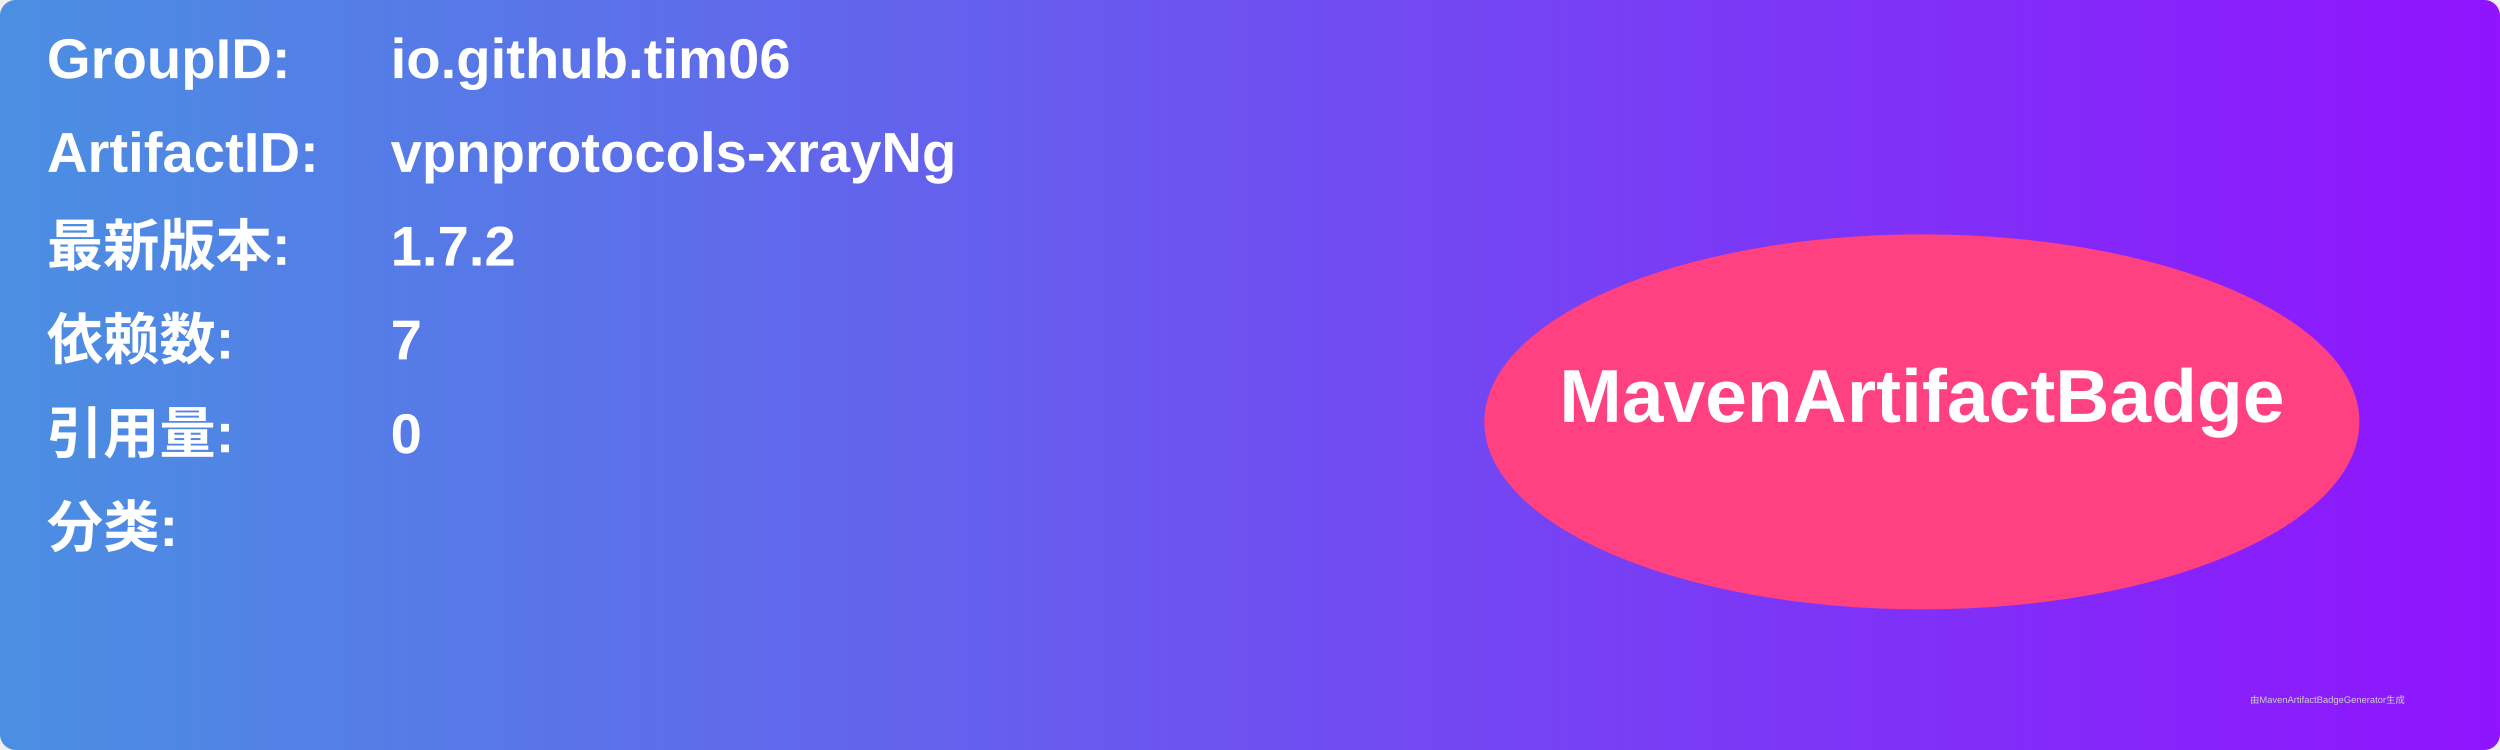
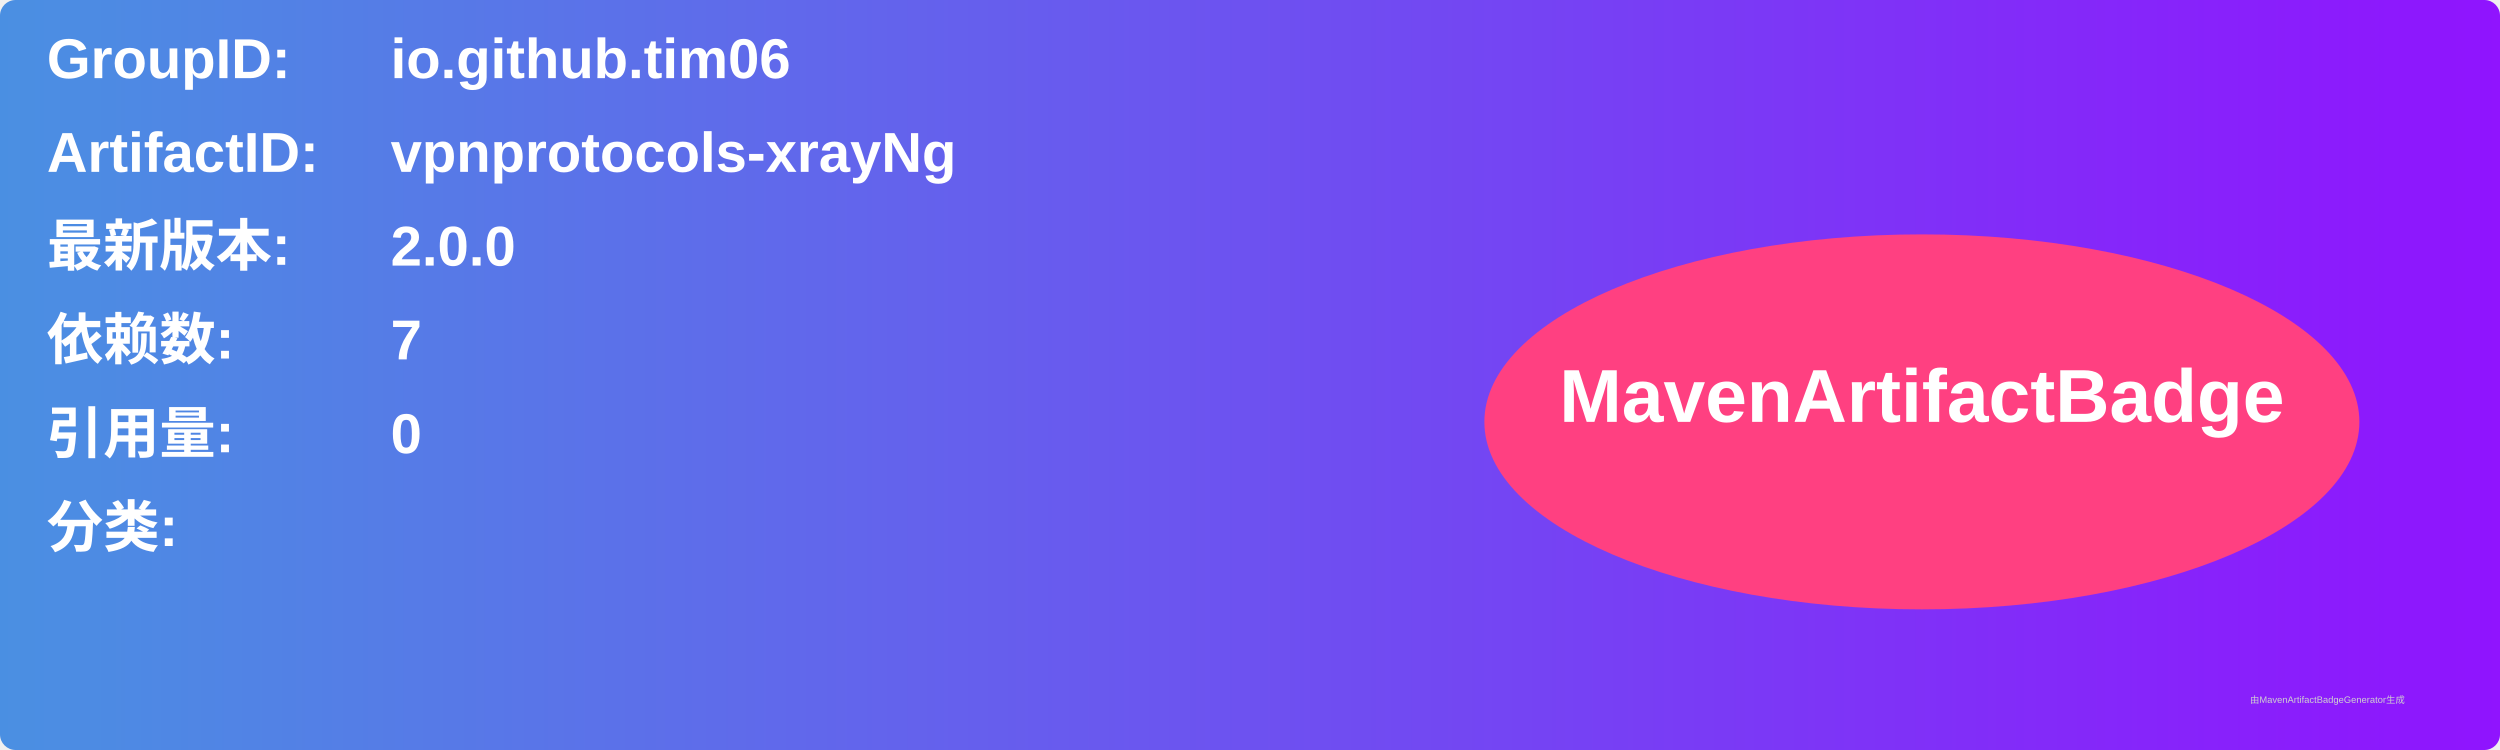
<svg xmlns="http://www.w3.org/2000/svg" width="800" height="240" viewBox="0 0 800 240">
  <linearGradient id="grad" x1="0%" y1="0%" x2="100%" y2="0%">
    <stop offset="0%" stop-color="#4a90e2" />
    <stop offset="100%" stop-color="#9013fe" />
  </linearGradient>
  <rect width="100%" height="100%" rx="5" ry="5" fill="url(#grad)" />
  <g transform="translate(15, 15)">
    <text x="0" y="10" font-family="Arial" font-size="18" fill="white" font-weight="bold" width="260">GroupID:</text>
    <text x="110" y="10" font-family="Arial" font-size="18" fill="white" font-weight="bold" width="460">io.github.tim06</text>
    <text x="0" y="40" font-family="Arial" font-size="18" fill="white" font-weight="bold" width="260">ArtifactID:</text>
    <text x="110" y="40" font-family="Arial" font-size="18" fill="white" font-weight="bold" width="460">vpnprotocols-xrayNg</text>
    <text x="0" y="70" font-family="Arial" font-size="18" fill="white" font-weight="bold">最新版本:</text>
    <text x="110" y="70" font-family="Arial" font-size="18" fill="white" font-weight="bold">
-       <tspan font-weight="bold">1.7.2</tspan>
+       <tspan font-weight="bold">2.0.0</tspan>
    </text>
    <text x="0" y="100" font-family="Arial" font-size="18" fill="white" font-weight="bold">依赖数: </text>
    <text x="110" y="100" font-family="Arial" font-size="18" fill="white">
      <tspan font-weight="bold">7</tspan>
    </text>
    <text x="0" y="130" font-family="Arial" font-size="18" fill="white" font-weight="bold">引用量: </text>
    <text x="110" y="130" font-family="Arial" font-size="18" fill="white">
      <tspan font-weight="bold">0</tspan>
    </text>
    <text x="0" y="160" font-family="Arial" font-size="18" fill="white" font-weight="bold">分类:</text>
    <text x="10" y="190" font-family="Arial" font-size="10" fill="white">
      <tspan font-weight="bold" />
    </text>
    <ellipse cx="600" cy="120" rx="140" ry="60" fill="#ff4081" />
    <text x="600" y="120" text-anchor="middle" font-family="Arial" font-size="24" fill="white" font-weight="bold">MavenArtifactBadge</text>
  </g>
  <text x="720" y="225" font-family="Arial" font-size="3" fill="#d0d0d0">由MavenArtifactBadgeGenerator生成</text>
</svg>
